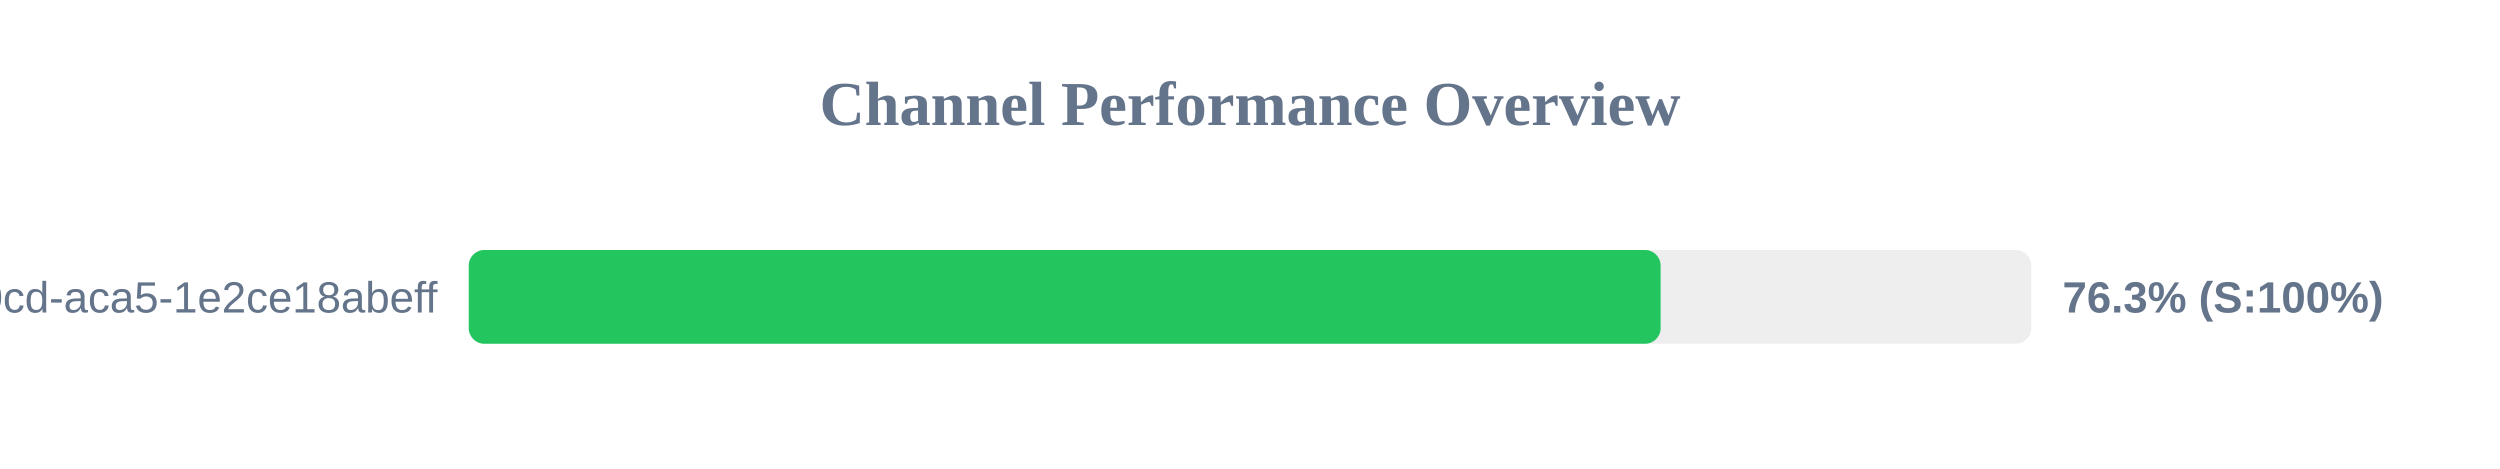
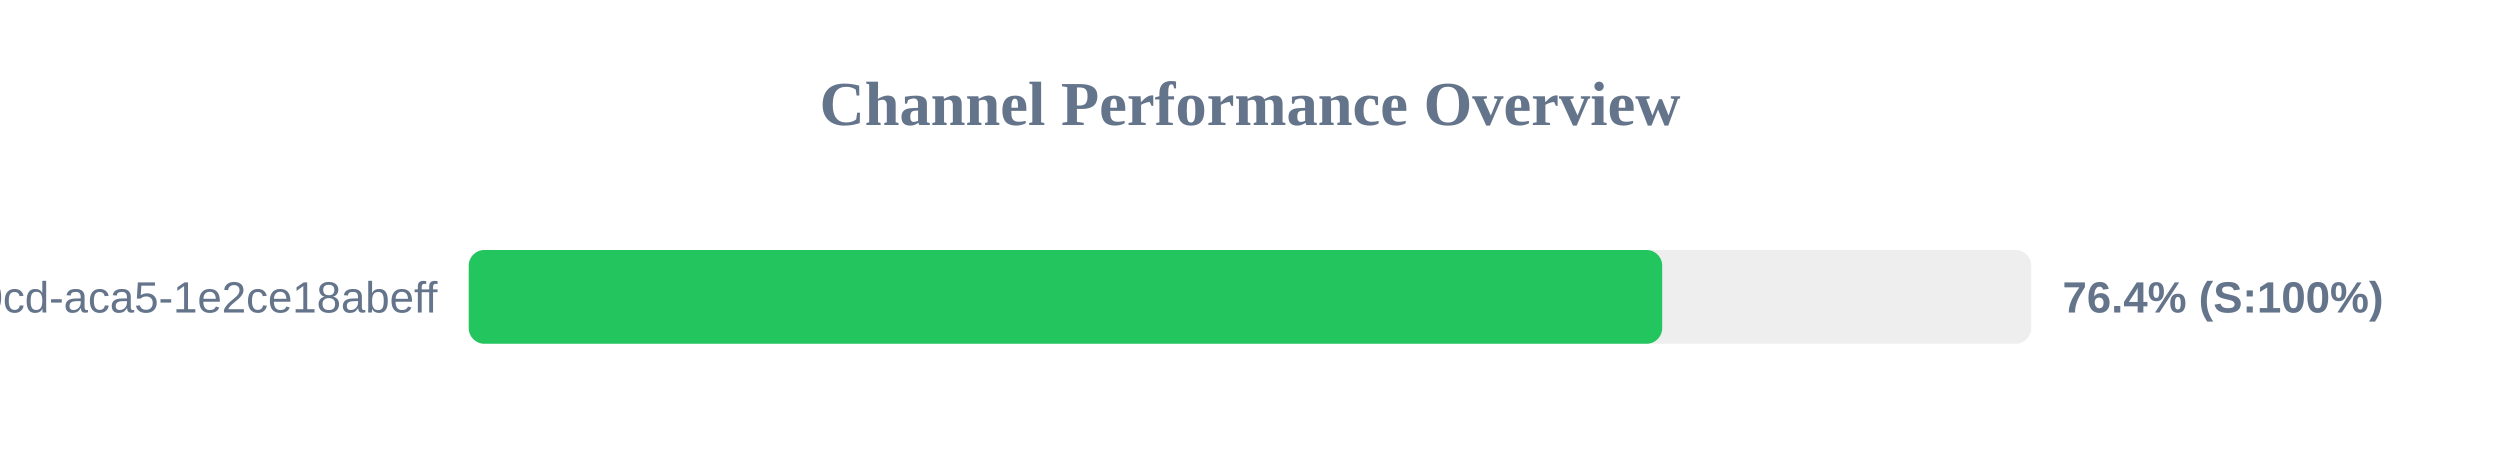
<svg xmlns="http://www.w3.org/2000/svg" width="800" height="150" version="1.1">
  <style>
        .row { font: 14px Arial; fill: #64748b; }
        .score { font: bold 14px Arial; fill: #64748b; }
    </style>
  <text x="400" y="40" text-anchor="middle" font-size="20px" font-weight="bold" fill="#64748b">Channel Performance Overview</text>
  <rect x="150" y="80" width="500" height="30" fill="#eee" rx="5" />
-   <rect x="150" y="80" width="381.4" height="30" fill="#22c55e" rx="5" />
+   <rect x="150" y="80" width="381.9" height="30" fill="#22c55e" rx="5" />
  <text x="140" y="100" text-anchor="end" class="row">?uuid=ebbeef45-0fd8-40cd-aca5-1e2ce18abeff</text>
-   <text x="660" y="100" text-anchor="start" class="score">76.3% (S:100%)</text>
+   <text x="660" y="100" text-anchor="start" class="score">76.4% (S:100%)</text>
</svg>
